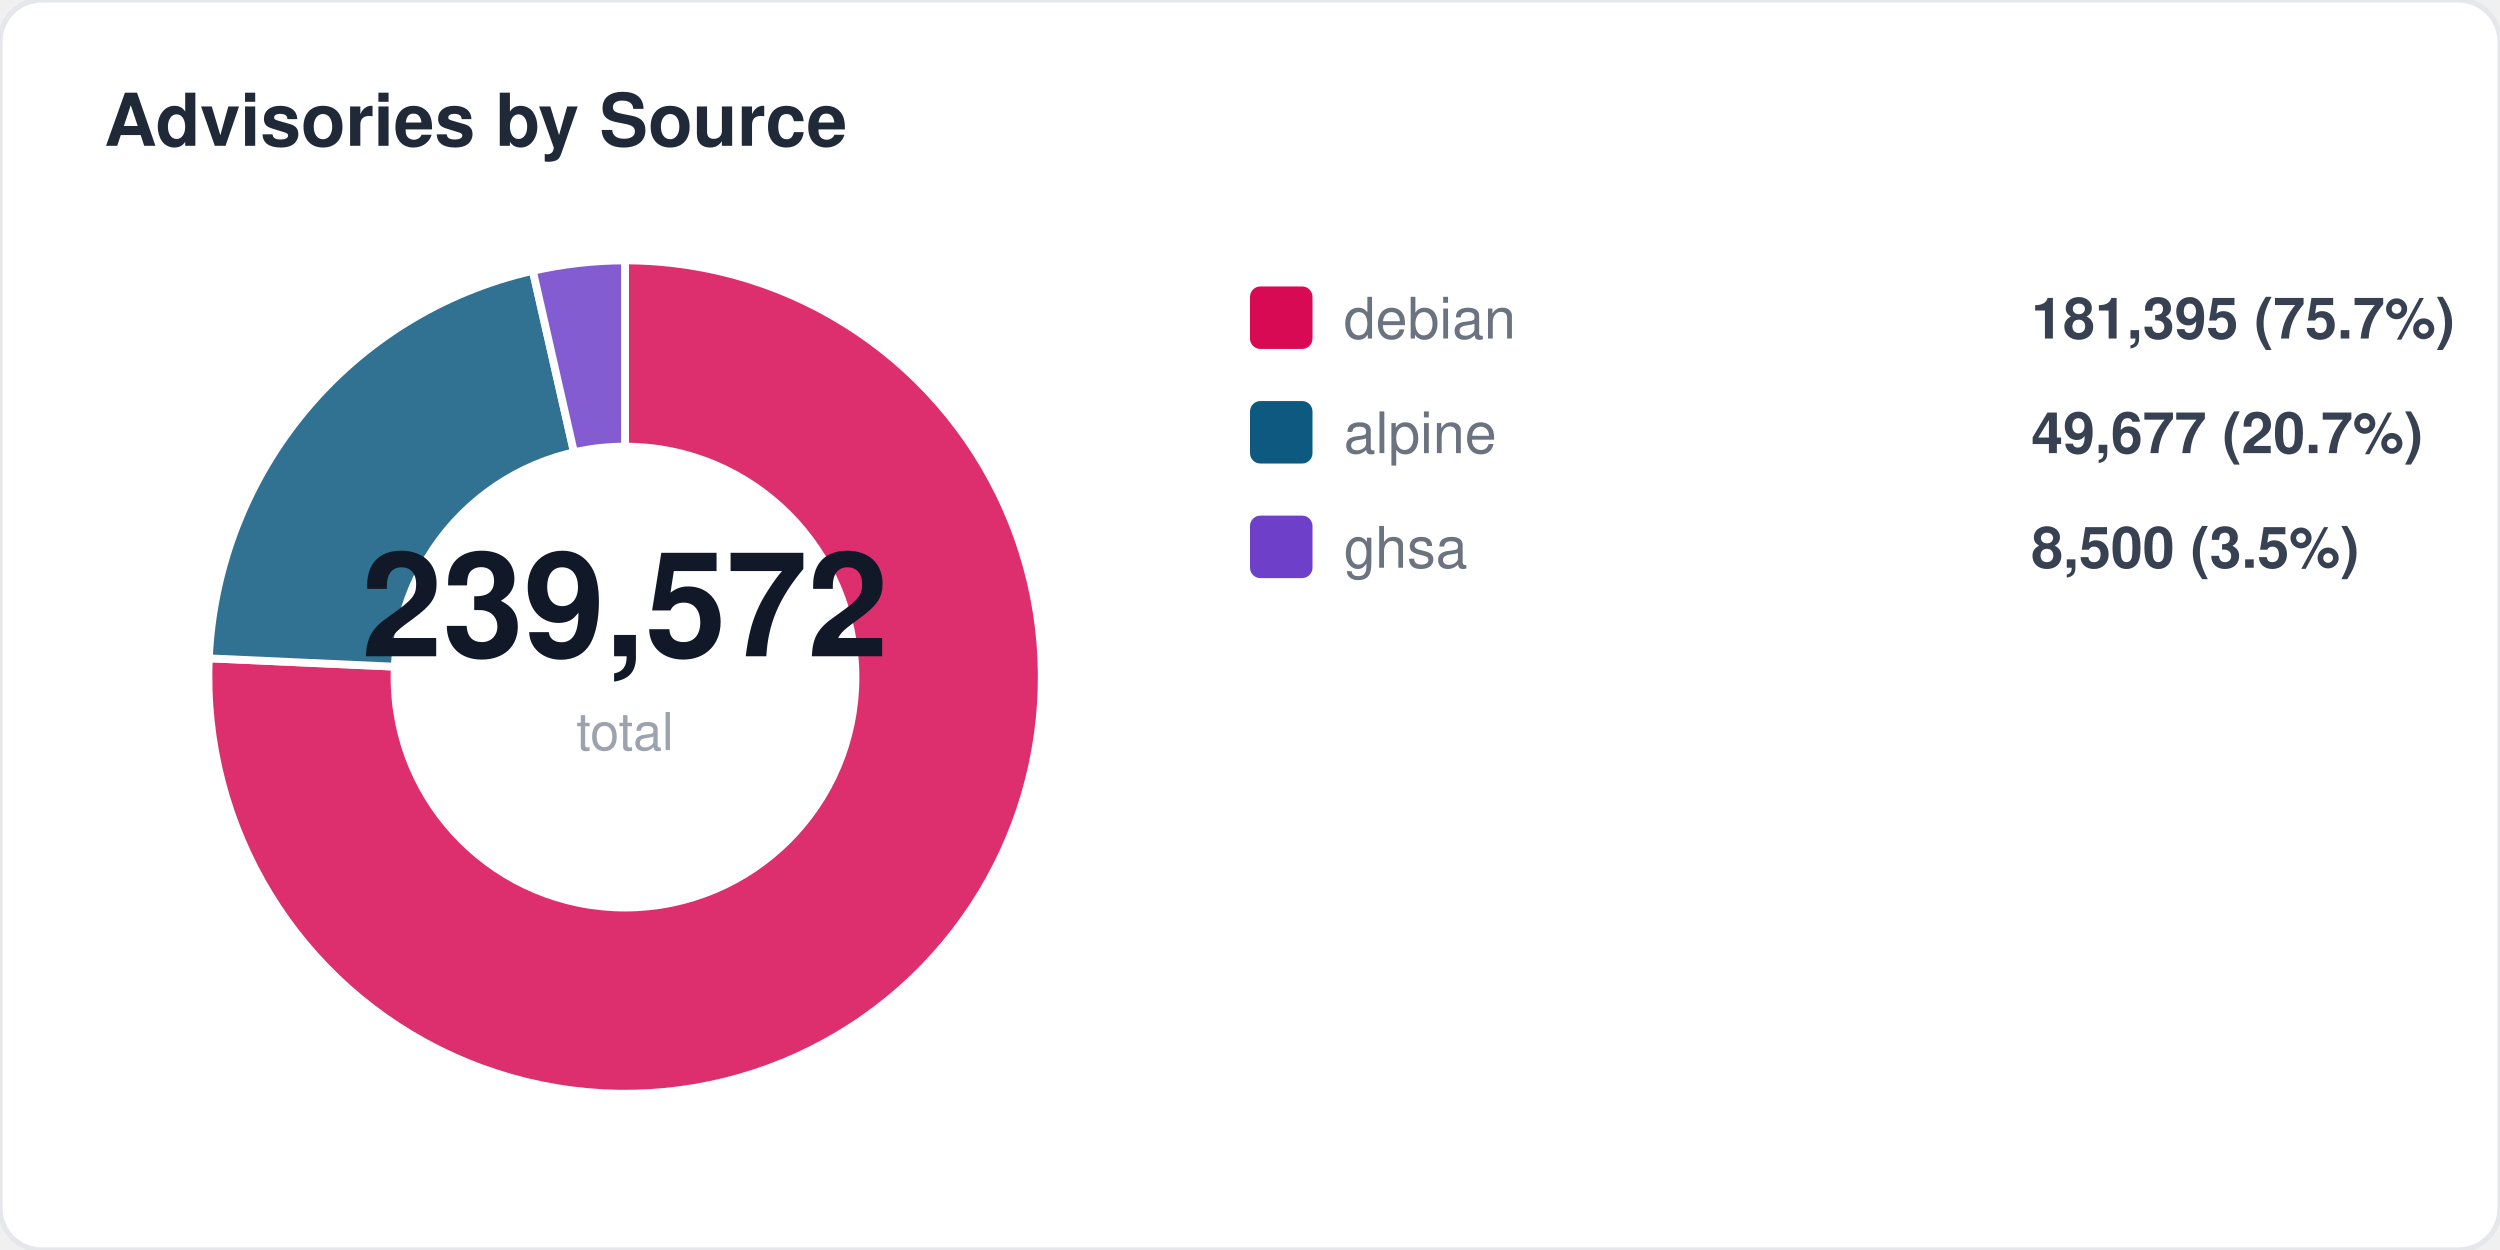
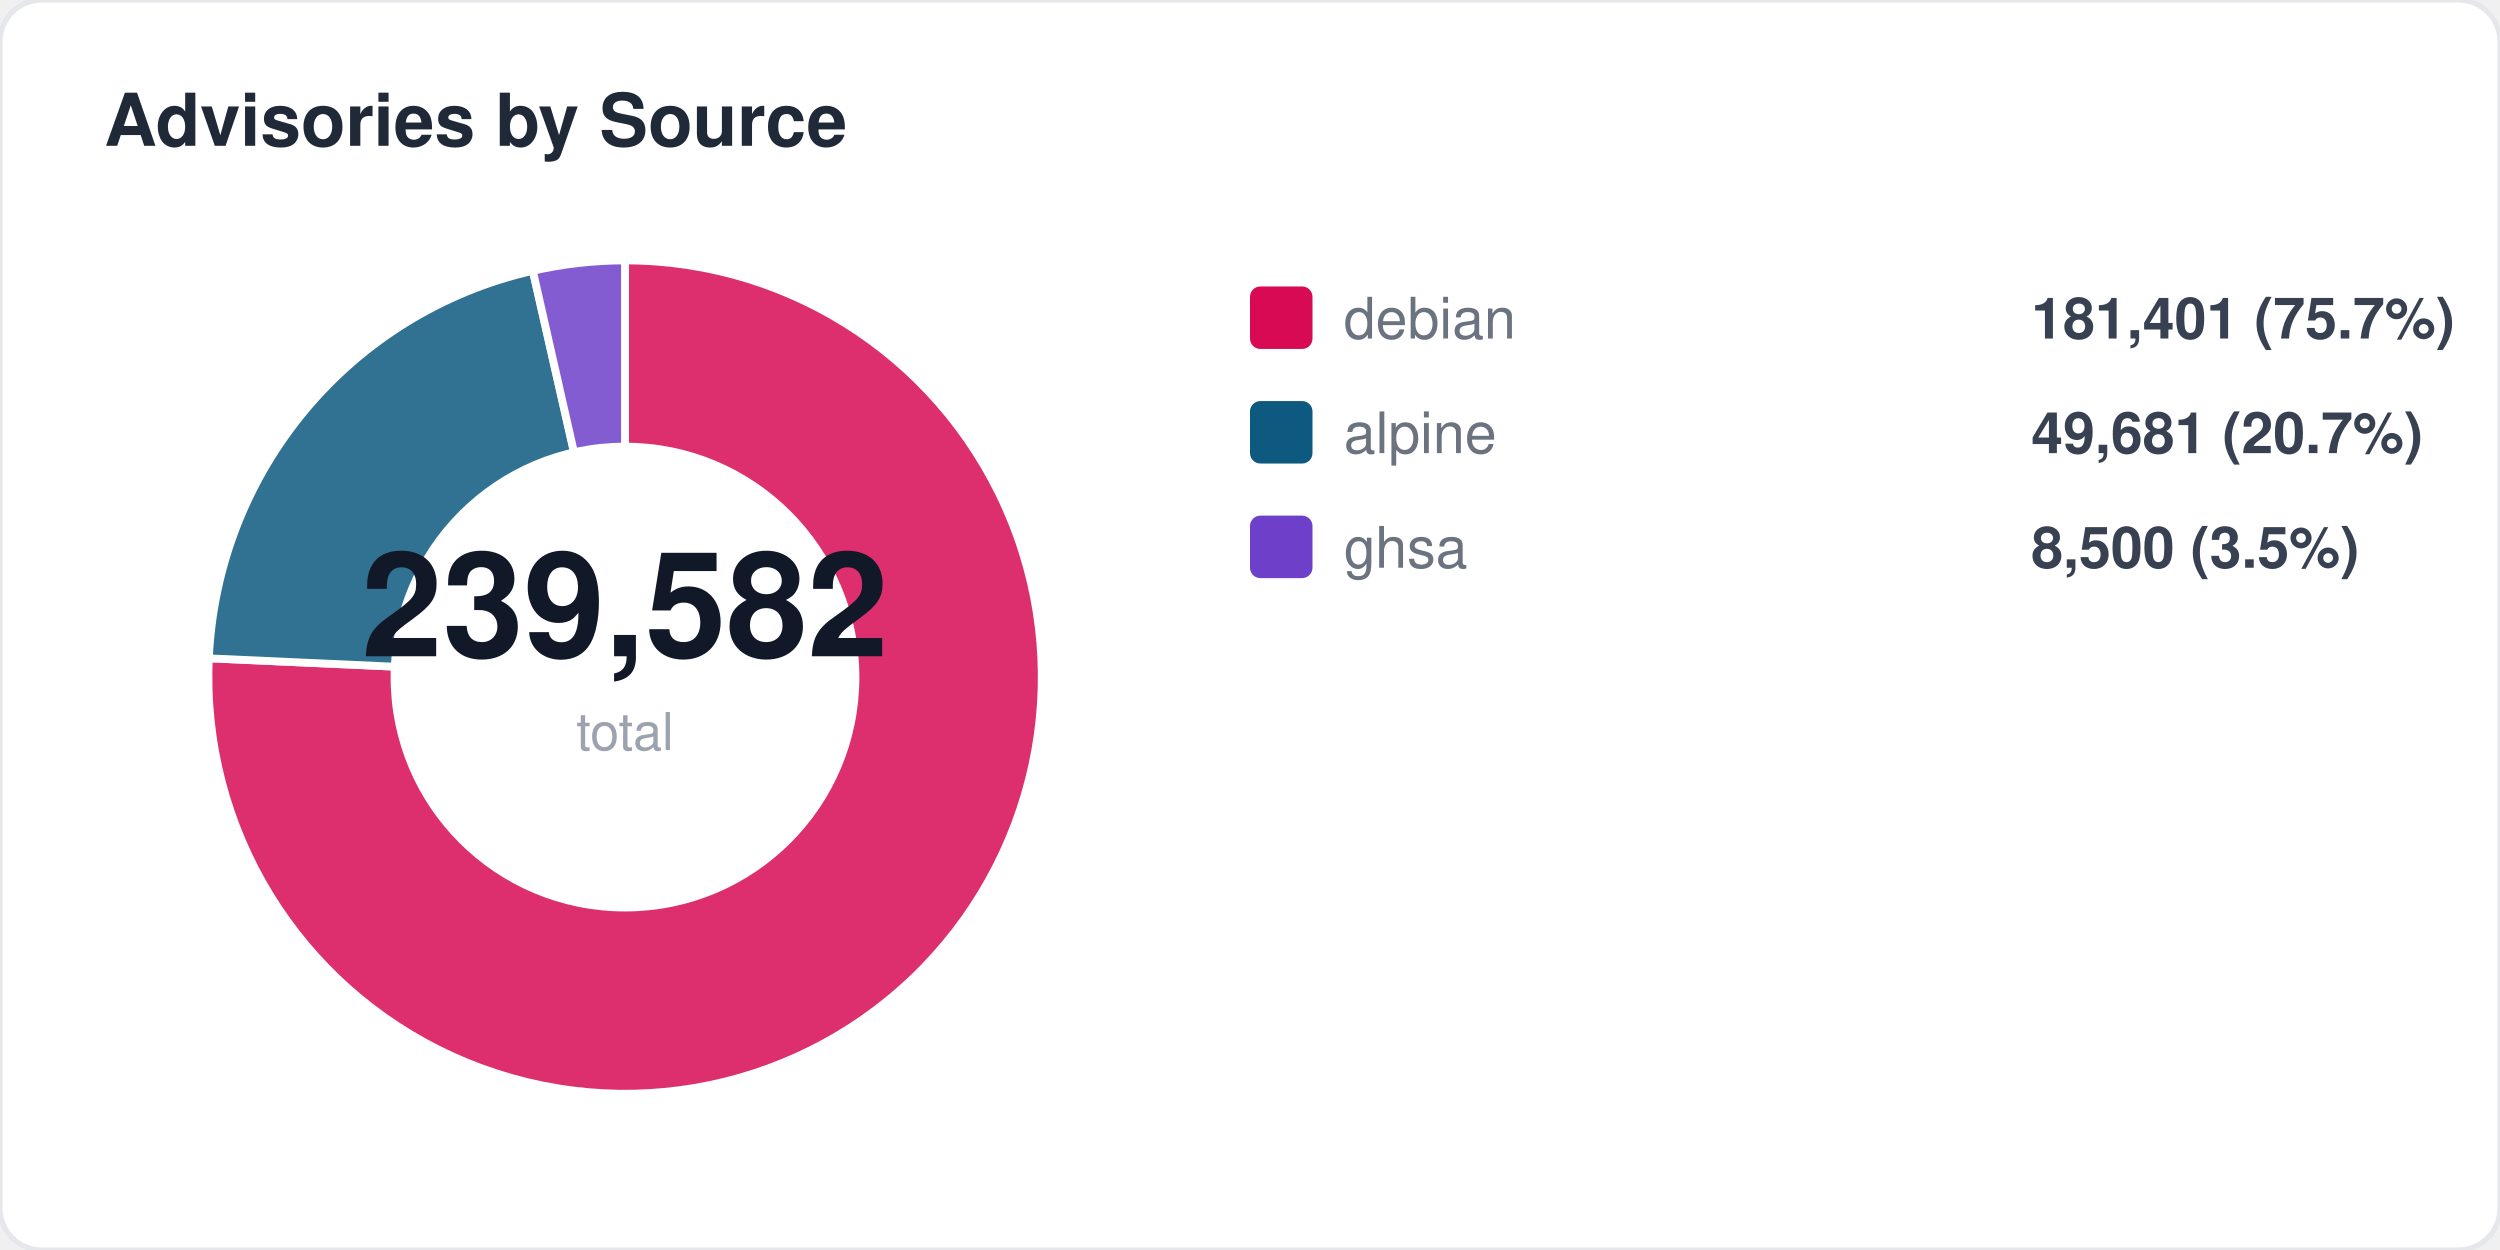
<svg xmlns="http://www.w3.org/2000/svg" width="480" height="240" viewBox="0 0 480 240" fill="none">
  <style>
  text { font-family: -apple-system, BlinkMacSystemFont, "Segoe UI", Helvetica, Arial, sans-serif; }
  .title { font-size: 14px; font-weight: 700; fill: #1f2937; }
  .label { font-size: 11px; fill: #6b7280; }
  .value { font-size: 11px; font-weight: 600; fill: #374151; }
  .big-number { font-size: 28px; font-weight: 800; fill: #111827; }
  .sub { font-size: 10px; fill: #9ca3af; }
</style>
  <rect width="480" height="240" rx="8" fill="#ffffff" stroke="#e5e7eb" stroke-width="1" />
  <text x="20" y="28" class="title">Advisories by Source</text>
  <path d="M 120 130 L 120.0 50.0 A 80 80 0 1 1 40.1 126.4 Z" fill="#d70a53" opacity="0.85" stroke="#fff" stroke-width="1.5" />
  <path d="M 120 130 L 40.1 126.4 A 80 80 0 0 1 102.3 52.0 Z" fill="#0d597f" opacity="0.85" stroke="#fff" stroke-width="1.5" />
  <path d="M 120 130 L 102.3 52.0 A 80 80 0 0 1 120.0 50.0 Z" fill="#6e40c9" opacity="0.85" stroke="#fff" stroke-width="1.5" />
  <circle cx="120" cy="130" r="45" fill="#ffffff" />
-   <text x="120" y="126" text-anchor="middle" class="big-number">239,572</text>
+   <text x="120" y="126" text-anchor="middle" class="big-number">239,582</text>
  <text x="120" y="144" text-anchor="middle" class="sub">total</text>
  <rect x="240" y="55" width="12" height="12" rx="2" fill="#d70a53" />
  <text x="258" y="65" class="label">debian</text>
-   <text x="390" y="65" class="value">181,395 (75.7%)</text>
+   <text x="390" y="65" class="value">181,401 (75.7%)</text>
  <rect x="240" y="77" width="12" height="12" rx="2" fill="#0d597f" />
  <text x="258" y="87" class="label">alpine</text>
-   <text x="390" y="87" class="value">49,677 (20.7%)</text>
+   <text x="390" y="87" class="value">49,681 (20.7%)</text>
  <rect x="240" y="99" width="12" height="12" rx="2" fill="#6e40c9" />
  <text x="258" y="109" class="label">ghsa</text>
  <text x="390" y="109" class="value">8,500 (3.5%)</text>
</svg>
